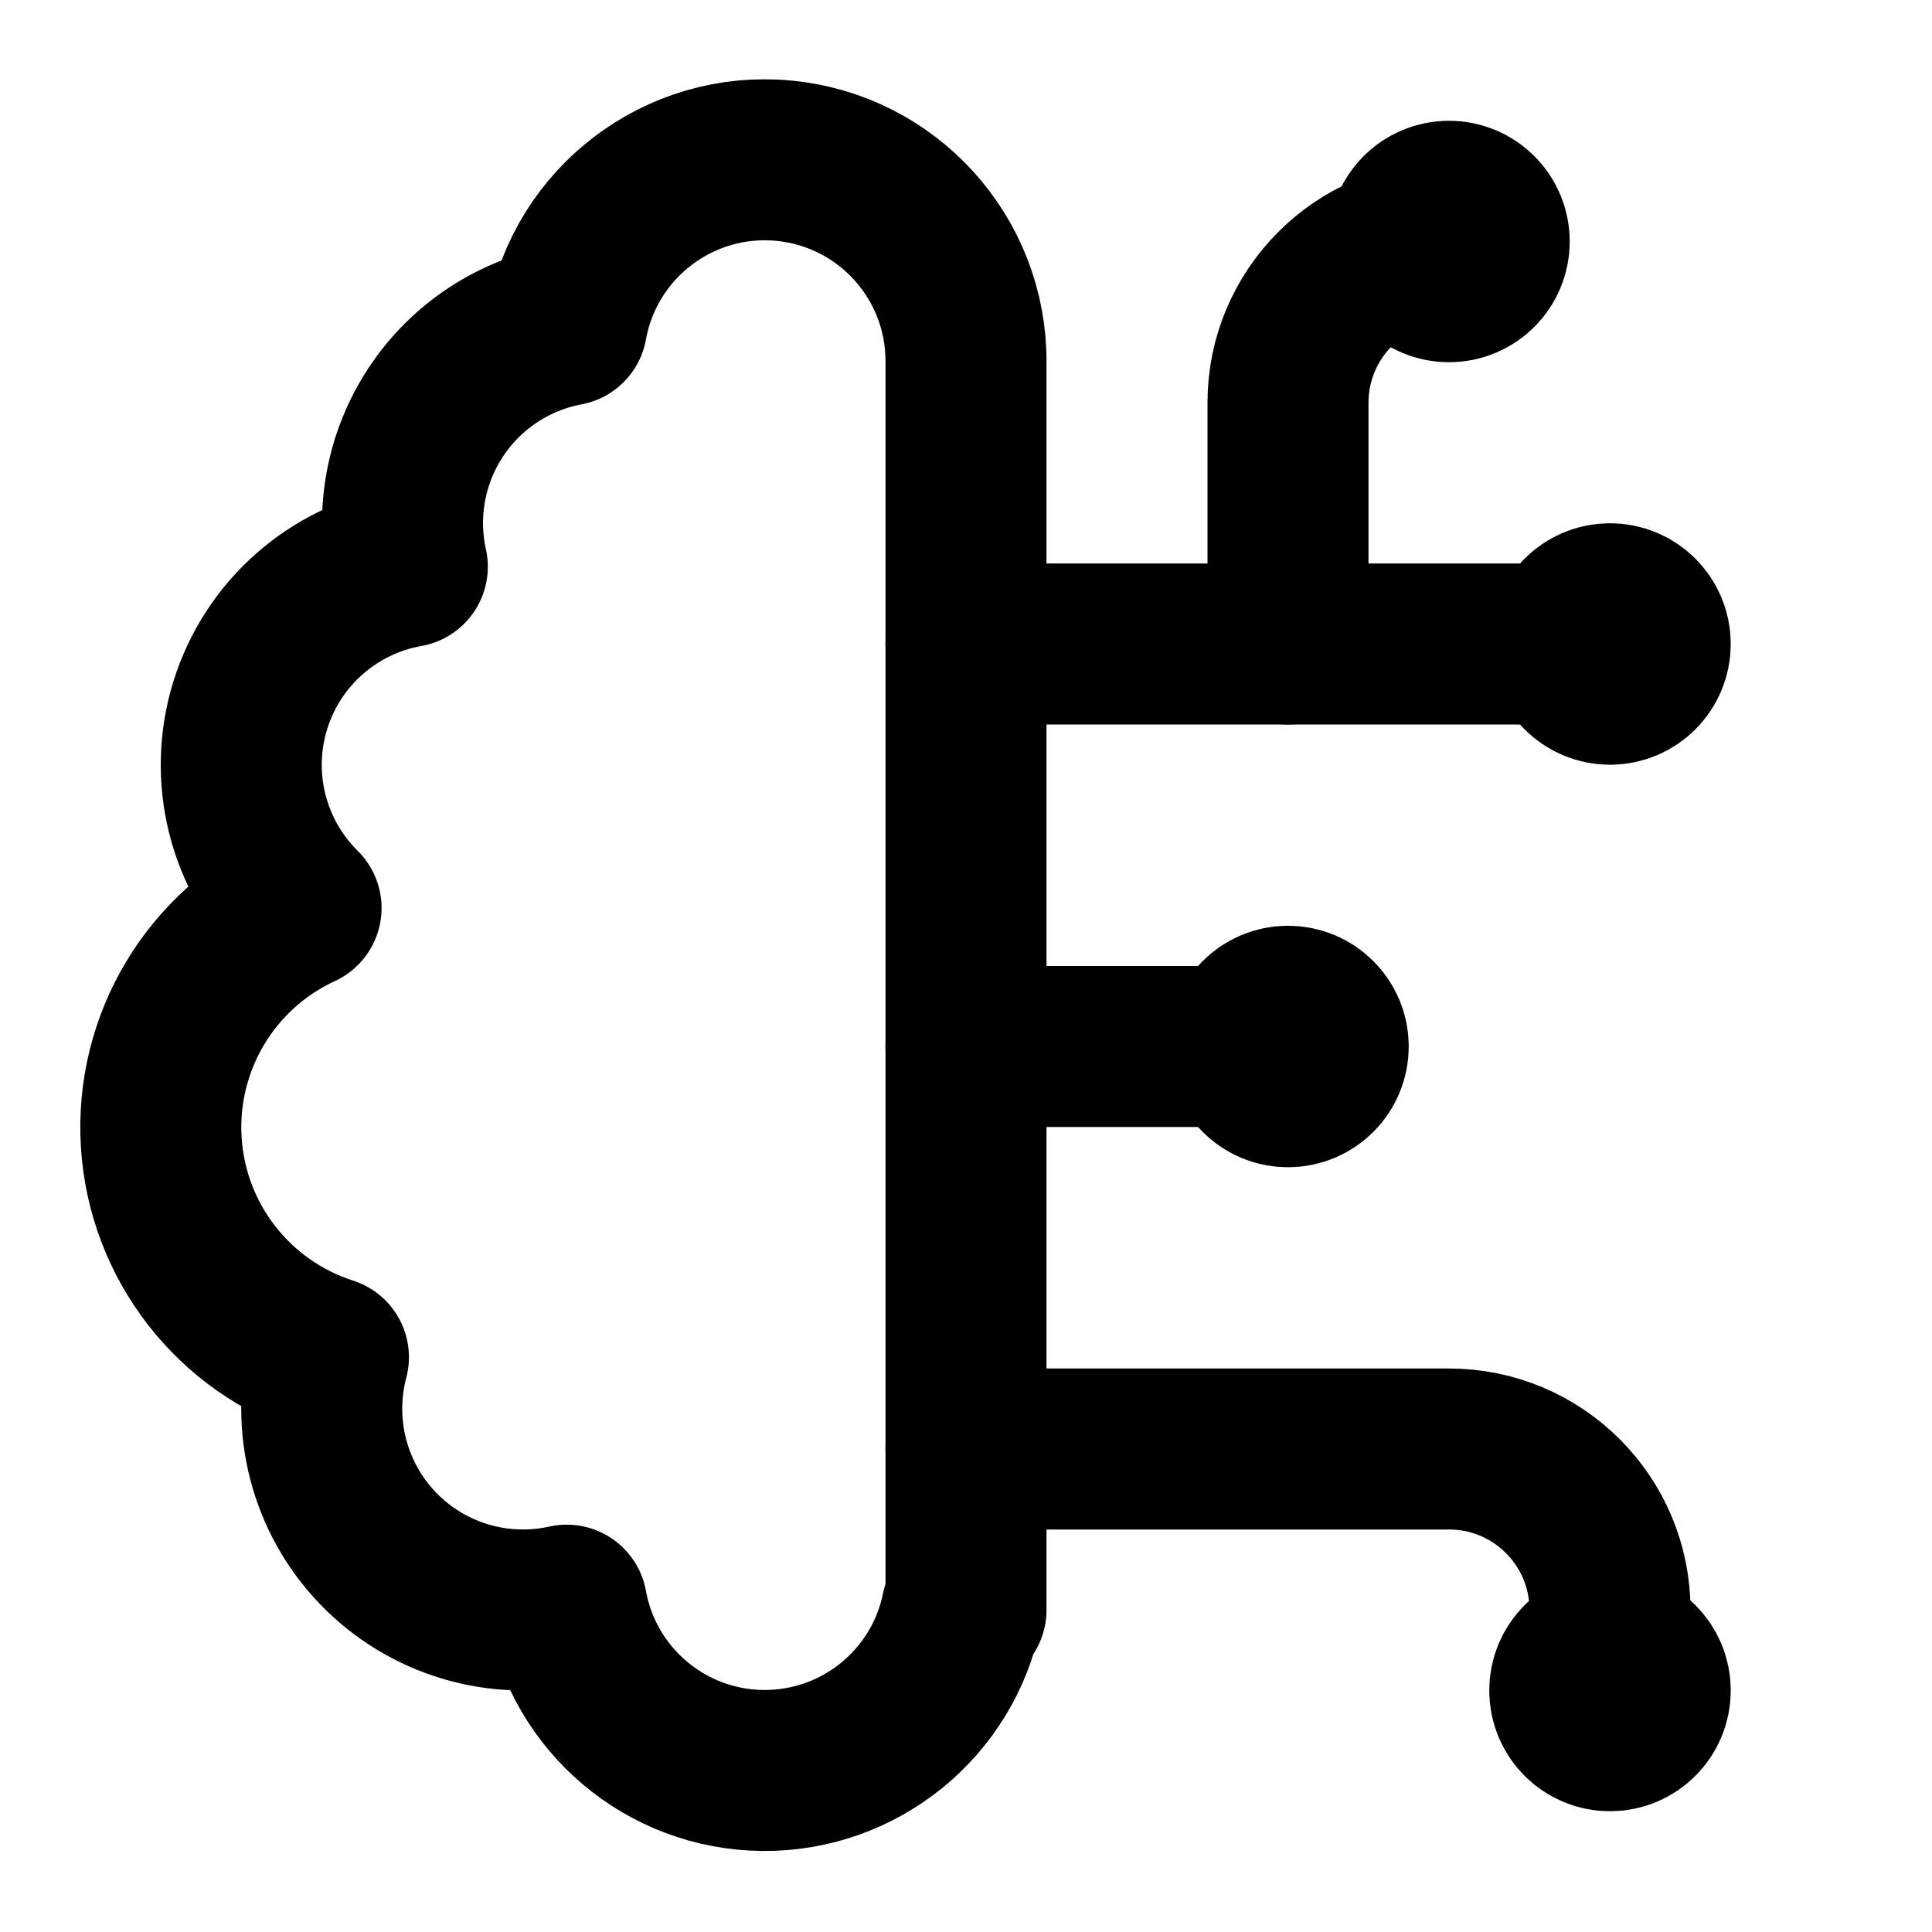
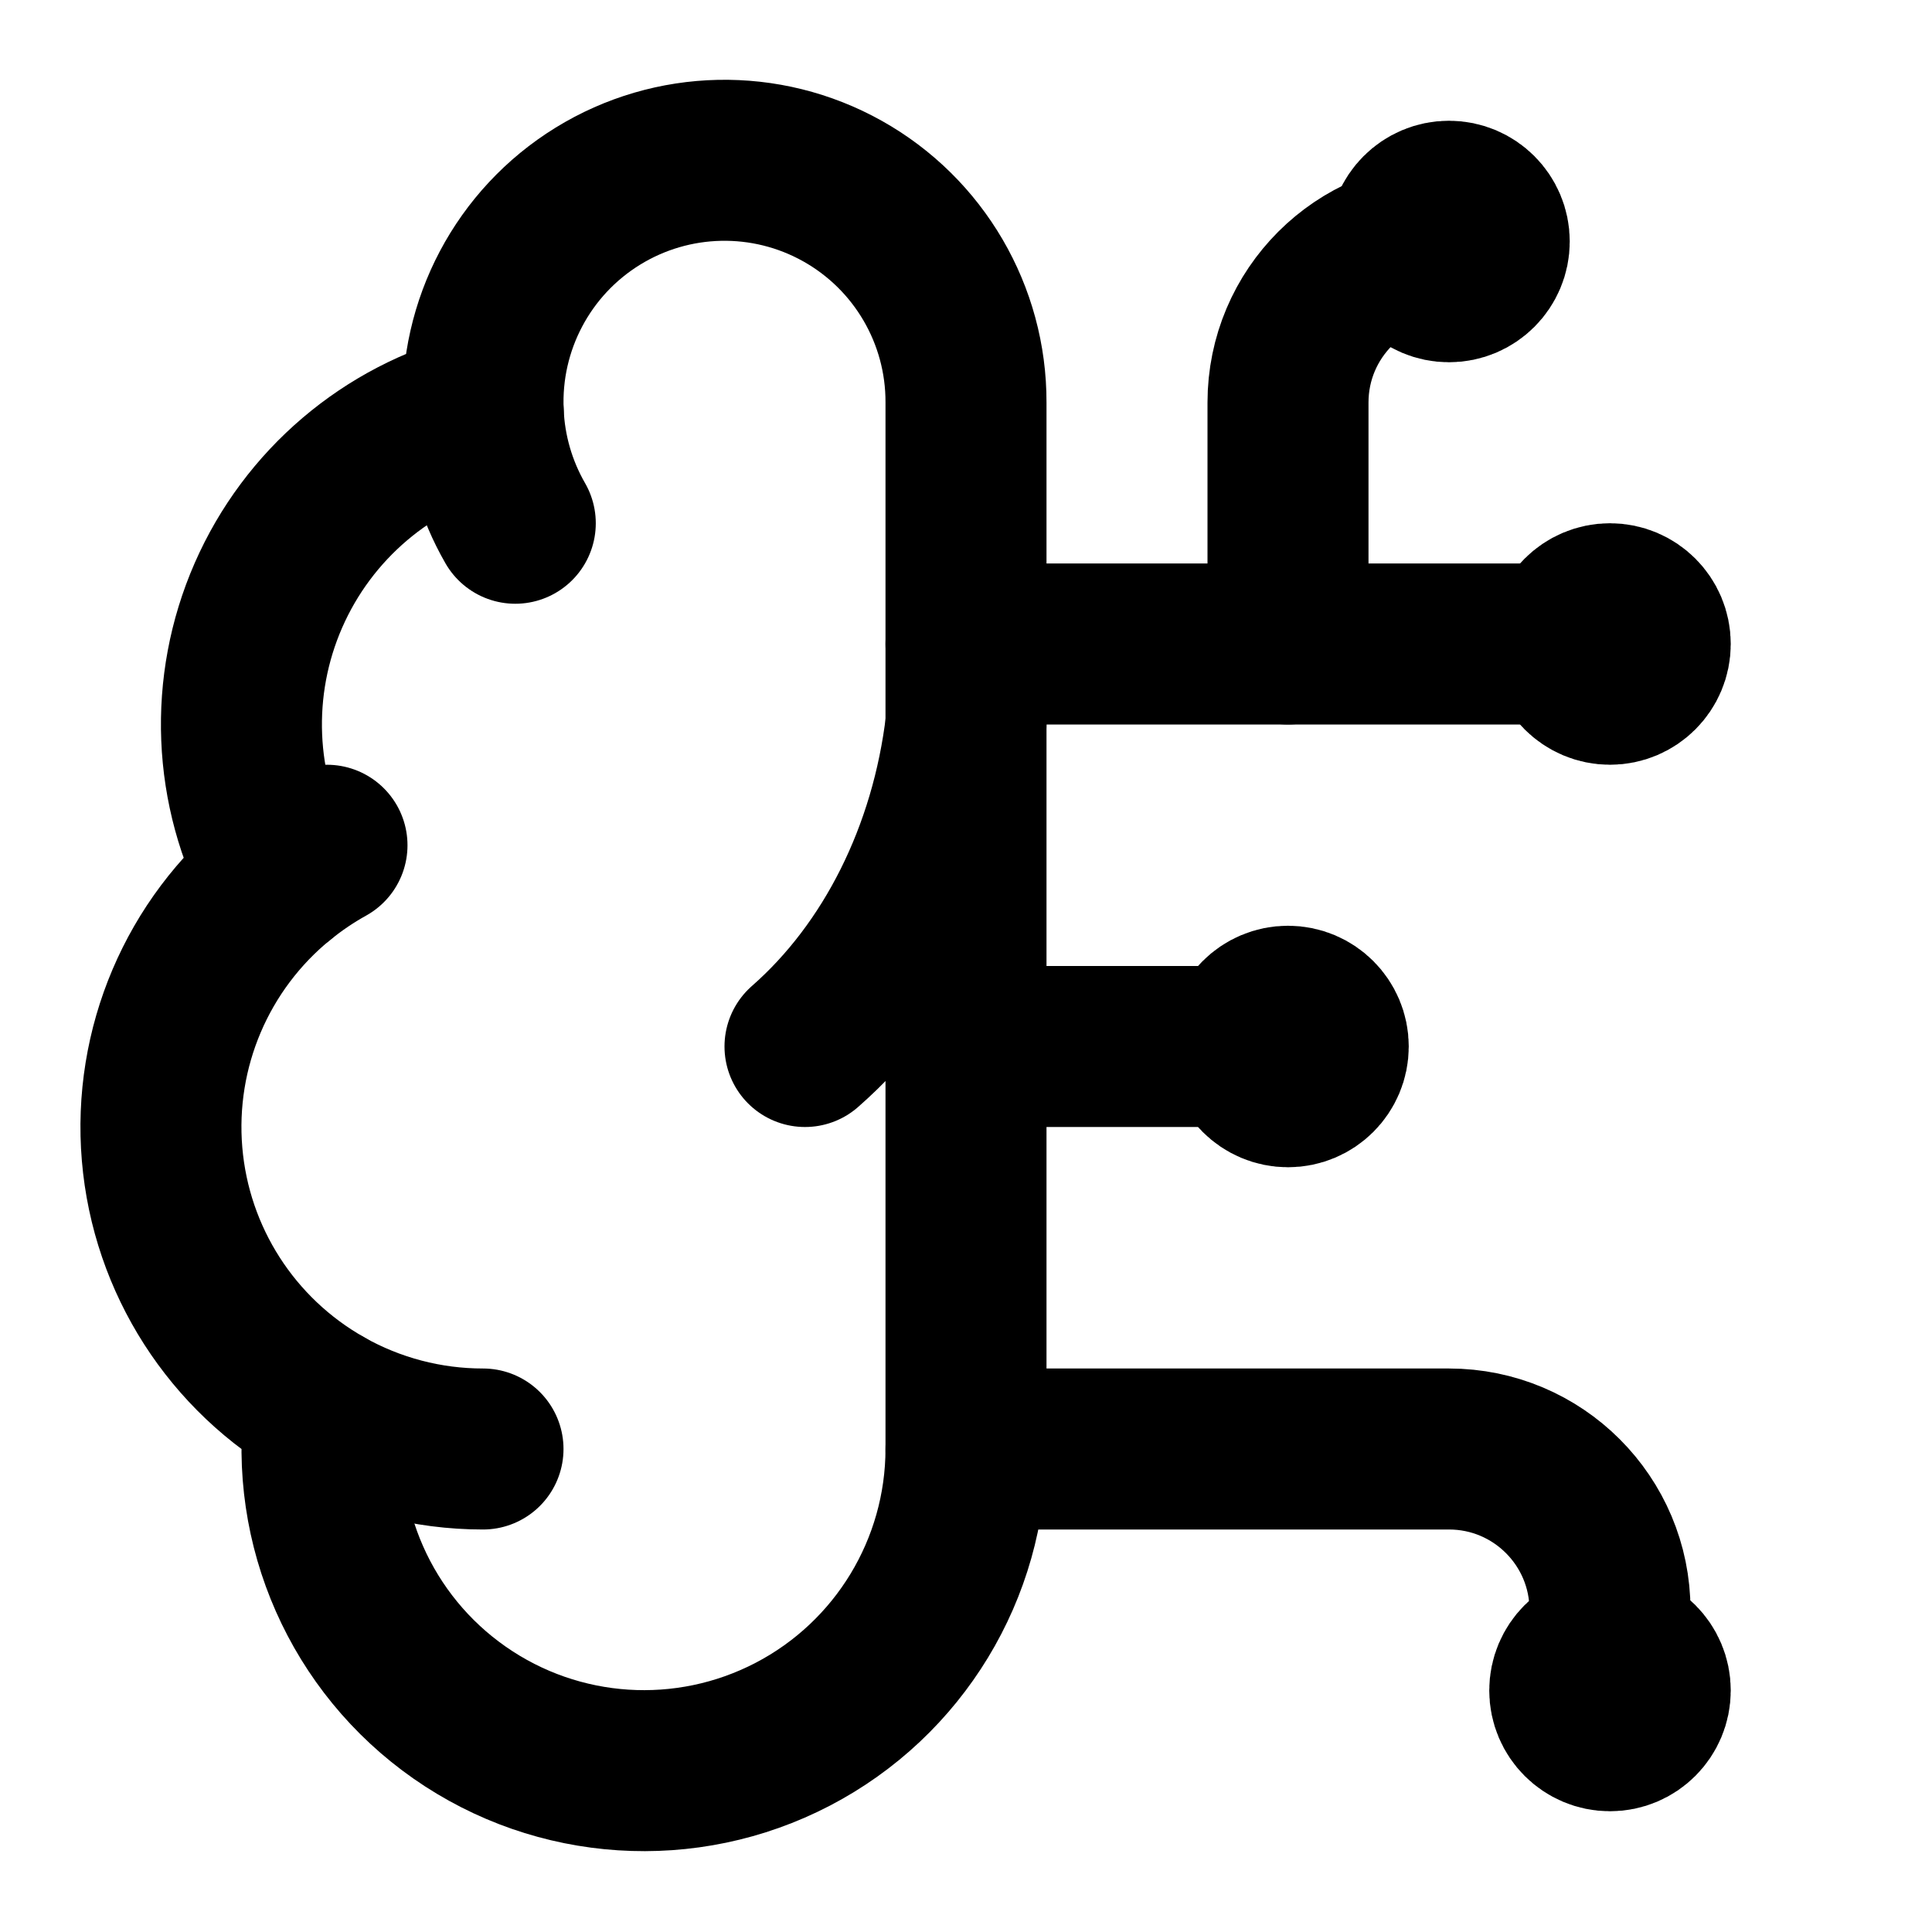
<svg xmlns="http://www.w3.org/2000/svg" width="24" height="24" viewBox="0 0 24 24" fill="none" stroke="currentColor" stroke-width="2" stroke-linecap="round" stroke-linejoin="round">
-   <path d="M12 4.5a2.5 2.5 0 0 0-4.96-.46 2.5 2.5 0 0 0-1.98 3 2.5 2.5 0 0 0-1.32 4.24 3 3 0 0 0 .34 5.58 2.5 2.5 0 0 0 2.96 3.08 2.5 2.5 0 0 0 4.91.05L12 20V4.5Z" />
-   <path d="M16 8V5c0-1.1.9-2 2-2" />
+   <path d="M12 5a3 3 0 1 0-5.997.125 4 4 0 0 0-2.526 5.77 4 4 0 0 0 .556 6.588A4 4 0 1 0 12 18Z" />
+   <path d="M10 13a5 6 0 0 0 2-4" />
+   <path d="M6.003 5.125A3 3 0 0 0 6.401 6.5" />
+   <path d="M3.477 10.896a4 4 0 0 1 .585-.396" />
+   <path d="M6 18a4 4 0 0 1-1.967-.516" />
  <path d="M12 13h4" />
  <path d="M12 18h6a2 2 0 0 1 2 2v1" />
  <path d="M12 8h8" />
-   <path d="M20.5 8a.5.5 0 1 1-1 0 .5.5 0 0 1 1 0Z" />
-   <path d="M16.5 13a.5.5 0 1 1-1 0 .5.5 0 0 1 1 0Z" />
-   <path d="M20.5 21a.5.5 0 1 1-1 0 .5.5 0 0 1 1 0Z" />
-   <path d="M18.5 3a.5.5 0 1 1-1 0 .5.5 0 0 1 1 0Z" />
+   <path d="M16 8V5a2 2 0 0 1 2-2" />
+   <circle cx="16" cy="13" r=".5" />
+   <circle cx="18" cy="3" r=".5" />
+   <circle cx="20" cy="21" r=".5" />
+   <circle cx="20" cy="8" r=".5" />
</svg>
